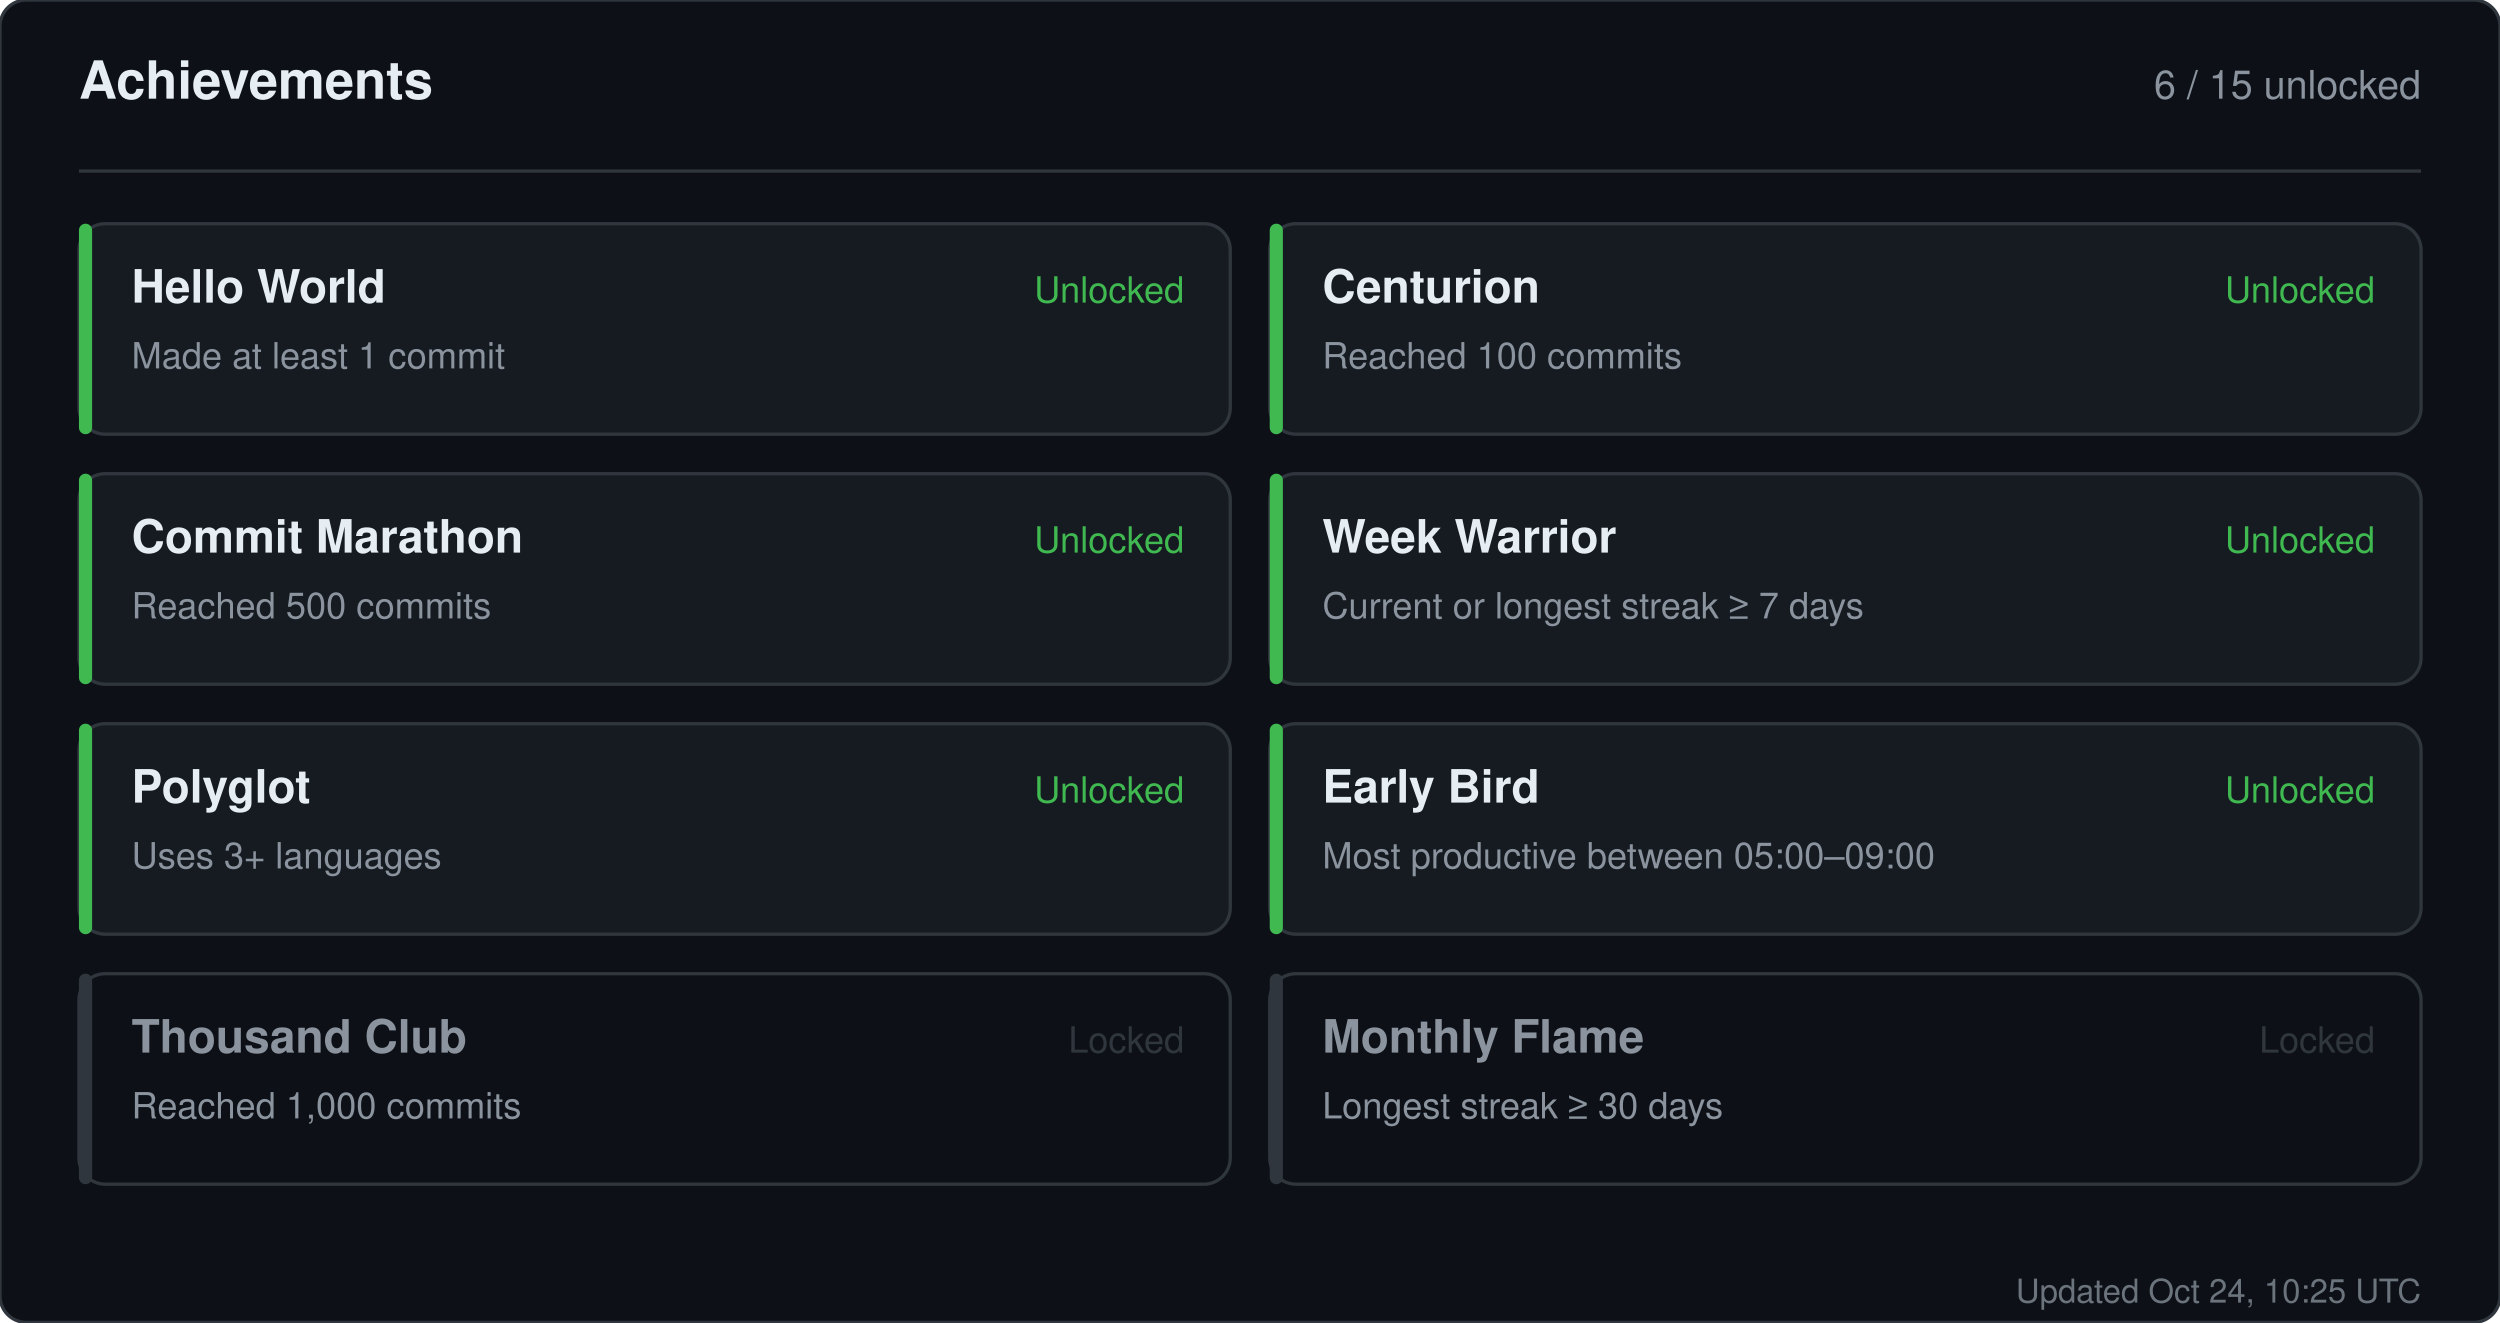
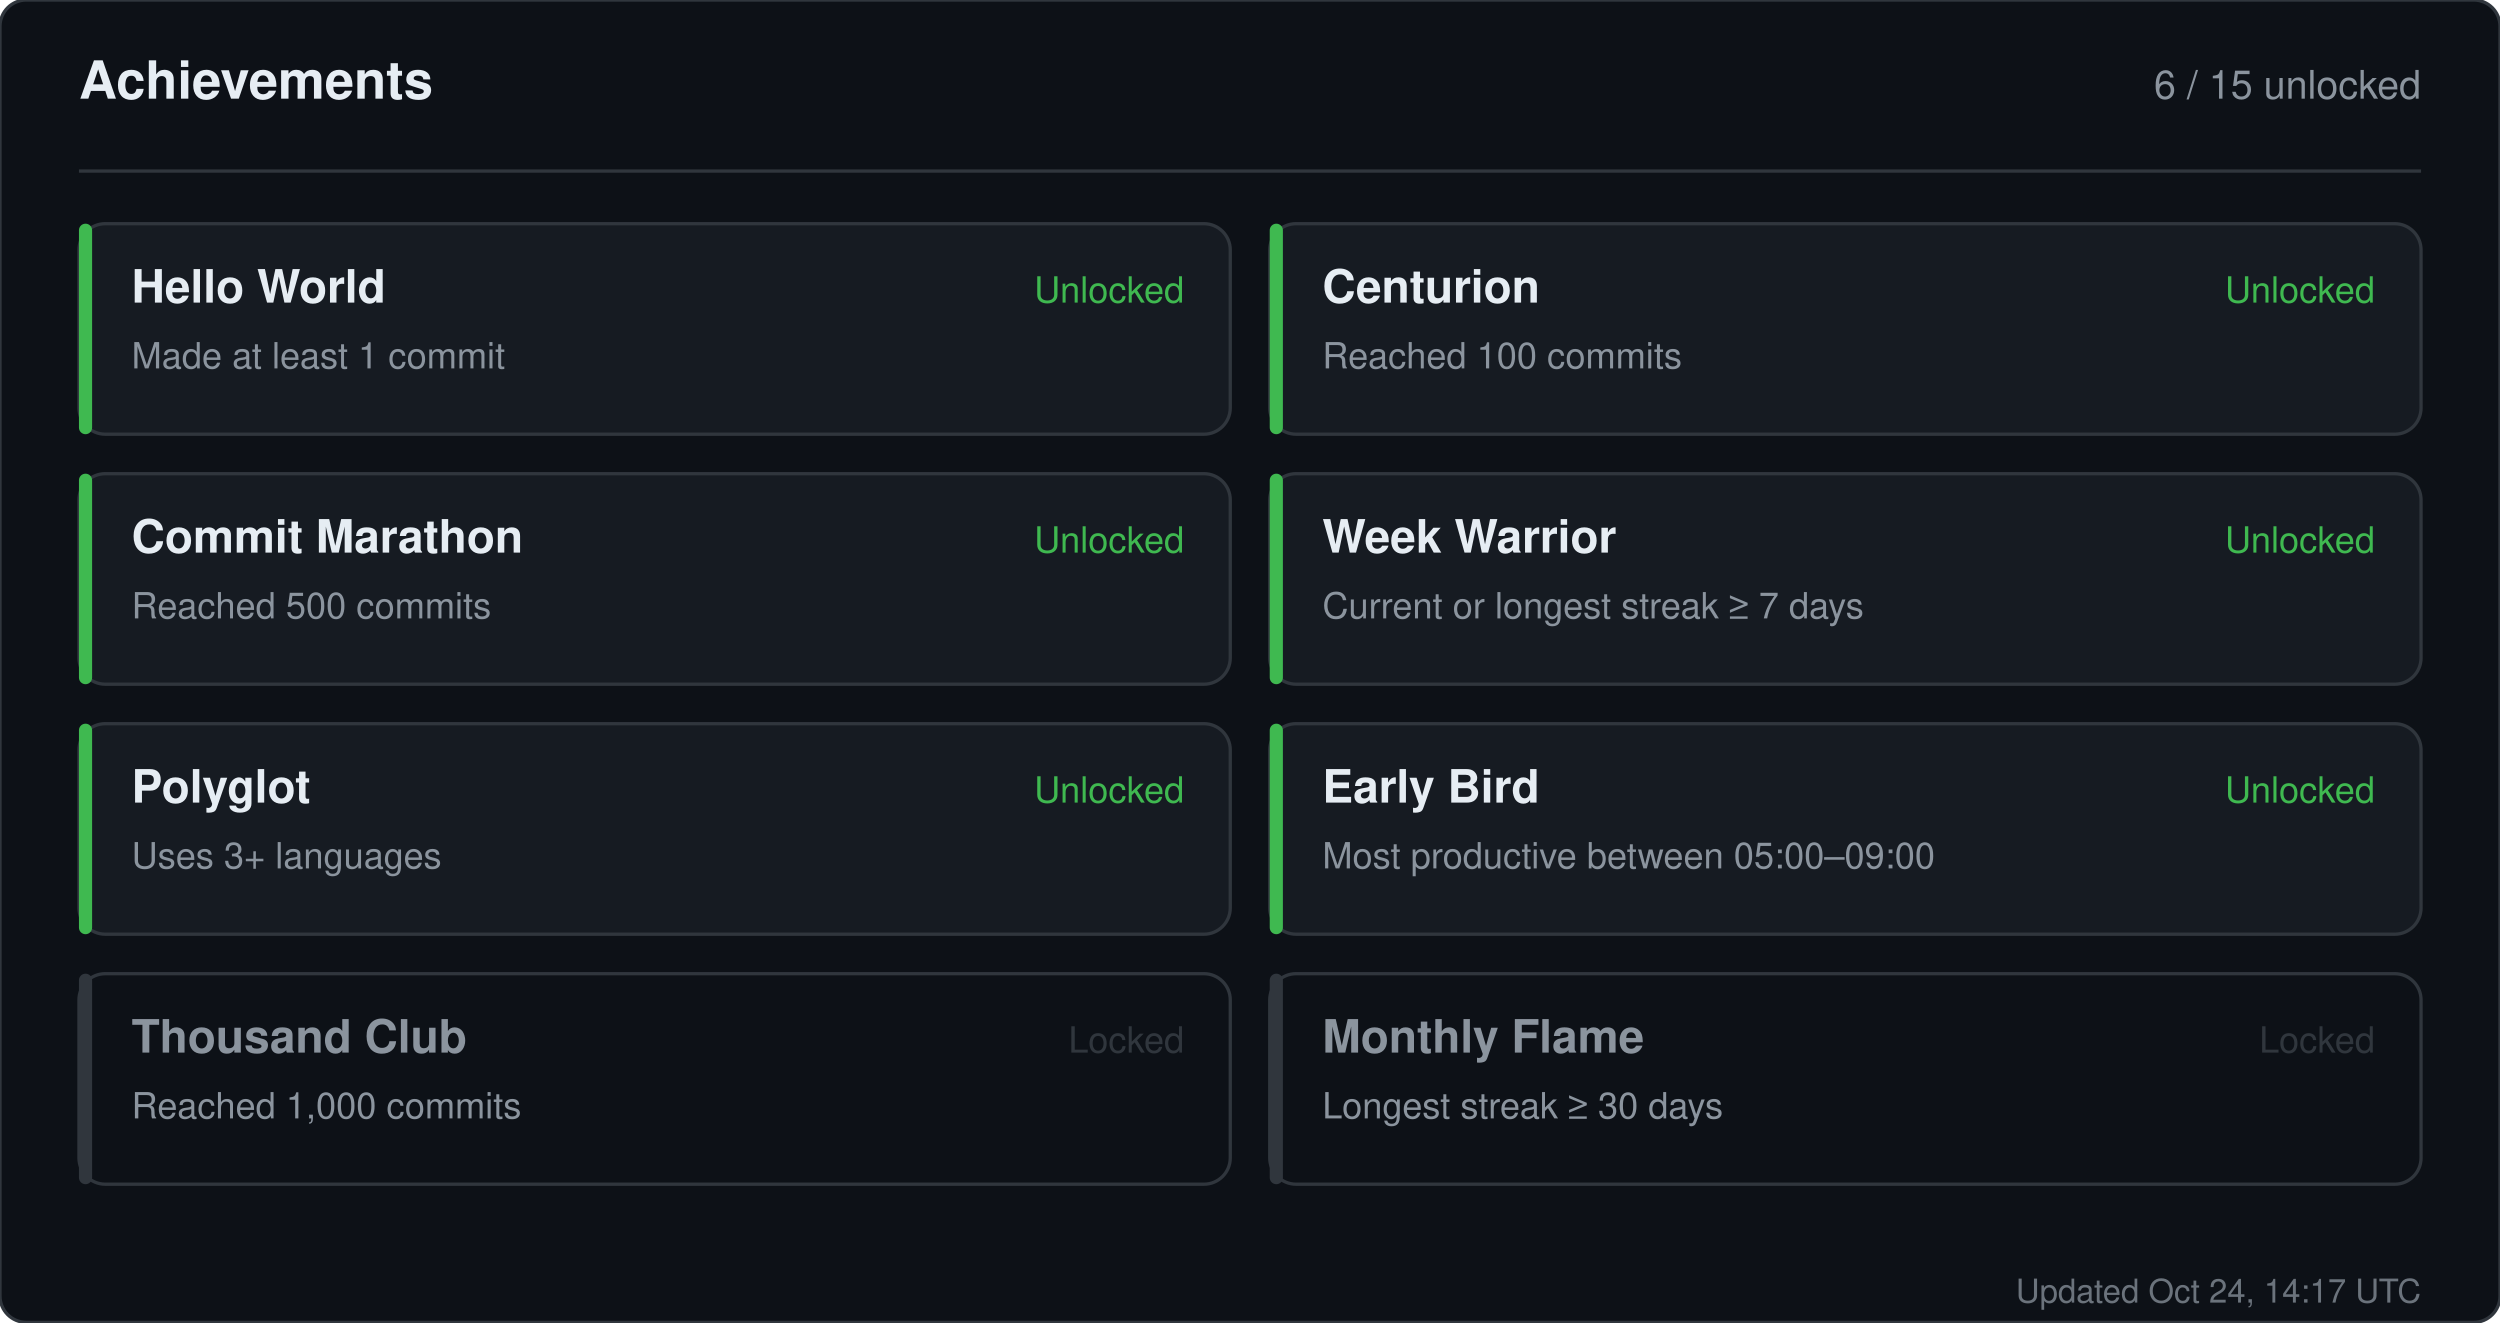
<svg xmlns="http://www.w3.org/2000/svg" width="760" height="402" viewBox="0 0 760 402" role="img" aria-label="Achievements for sandiirawan12">
  <rect width="760" height="402" rx="8" fill="#0d1117" stroke="#30363d" />
  <g font-family="-apple-system, BlinkMacSystemFont, Segoe UI, Helvetica, Arial, sans-serif">
    <text x="24" y="30" fill="#e6edf3" font-size="16" font-weight="700">Achievements</text>
    <text x="736" y="30" fill="#8b949e" font-size="12" text-anchor="end">6 / 15 unlocked</text>
    <line x1="24" y1="52" x2="736" y2="52" stroke="#30363d" />
    <rect x="24" y="68" width="350" height="64" rx="8" fill="#161b22" stroke="#30363d" />
    <rect x="24" y="68" width="4" height="64" rx="2" fill="#3fb950" />
    <text x="40" y="92" fill="#e6edf3" font-size="14" font-weight="700">Hello World</text>
    <text x="40" y="112" fill="#8b949e" font-size="11">Made at least 1 commit</text>
    <text x="360" y="92" fill="#3fb950" font-size="11" text-anchor="end">Unlocked</text>
    <rect x="386" y="68" width="350" height="64" rx="8" fill="#161b22" stroke="#30363d" />
    <rect x="386" y="68" width="4" height="64" rx="2" fill="#3fb950" />
    <text x="402" y="92" fill="#e6edf3" font-size="14" font-weight="700">Centurion</text>
    <text x="402" y="112" fill="#8b949e" font-size="11">Reached 100 commits</text>
    <text x="722" y="92" fill="#3fb950" font-size="11" text-anchor="end">Unlocked</text>
    <rect x="24" y="144" width="350" height="64" rx="8" fill="#161b22" stroke="#30363d" />
    <rect x="24" y="144" width="4" height="64" rx="2" fill="#3fb950" />
    <text x="40" y="168" fill="#e6edf3" font-size="14" font-weight="700">Commit Marathon</text>
    <text x="40" y="188" fill="#8b949e" font-size="11">Reached 500 commits</text>
    <text x="360" y="168" fill="#3fb950" font-size="11" text-anchor="end">Unlocked</text>
    <rect x="386" y="144" width="350" height="64" rx="8" fill="#161b22" stroke="#30363d" />
    <rect x="386" y="144" width="4" height="64" rx="2" fill="#3fb950" />
    <text x="402" y="168" fill="#e6edf3" font-size="14" font-weight="700">Week Warrior</text>
    <text x="402" y="188" fill="#8b949e" font-size="11">Current or longest streak ≥ 7 days</text>
    <text x="722" y="168" fill="#3fb950" font-size="11" text-anchor="end">Unlocked</text>
    <rect x="24" y="220" width="350" height="64" rx="8" fill="#161b22" stroke="#30363d" />
    <rect x="24" y="220" width="4" height="64" rx="2" fill="#3fb950" />
    <text x="40" y="244" fill="#e6edf3" font-size="14" font-weight="700">Polyglot</text>
    <text x="40" y="264" fill="#8b949e" font-size="11">Uses 3+ languages</text>
    <text x="360" y="244" fill="#3fb950" font-size="11" text-anchor="end">Unlocked</text>
    <rect x="386" y="220" width="350" height="64" rx="8" fill="#161b22" stroke="#30363d" />
    <rect x="386" y="220" width="4" height="64" rx="2" fill="#3fb950" />
    <text x="402" y="244" fill="#e6edf3" font-size="14" font-weight="700">Early Bird</text>
    <text x="402" y="264" fill="#8b949e" font-size="11">Most productive between 05:00–09:00</text>
    <text x="722" y="244" fill="#3fb950" font-size="11" text-anchor="end">Unlocked</text>
    <rect x="24" y="296" width="350" height="64" rx="8" fill="#0d1117" stroke="#30363d" />
    <rect x="24" y="296" width="4" height="64" rx="2" fill="#30363d" />
    <text x="40" y="320" fill="#8b949e" font-size="14" font-weight="700">Thousand Club</text>
    <text x="40" y="340" fill="#8b949e" font-size="11">Reached 1,000 commits</text>
    <text x="360" y="320" fill="#30363d" font-size="11" text-anchor="end">Locked</text>
    <rect x="386" y="296" width="350" height="64" rx="8" fill="#0d1117" stroke="#30363d" />
    <rect x="386" y="296" width="4" height="64" rx="2" fill="#30363d" />
    <text x="402" y="320" fill="#8b949e" font-size="14" font-weight="700">Monthly Flame</text>
    <text x="402" y="340" fill="#8b949e" font-size="11">Longest streak ≥ 30 days</text>
    <text x="722" y="320" fill="#30363d" font-size="11" text-anchor="end">Locked</text>
-     <text x="736" y="396" fill="#8b949e" font-size="10" text-anchor="end" opacity="0.75">Updated Oct 24, 10:25 UTC</text>
+     <text x="736" y="396" fill="#8b949e" font-size="10" text-anchor="end" opacity="0.75">Updated Oct 24, 14:17 UTC</text>
  </g>
</svg>
